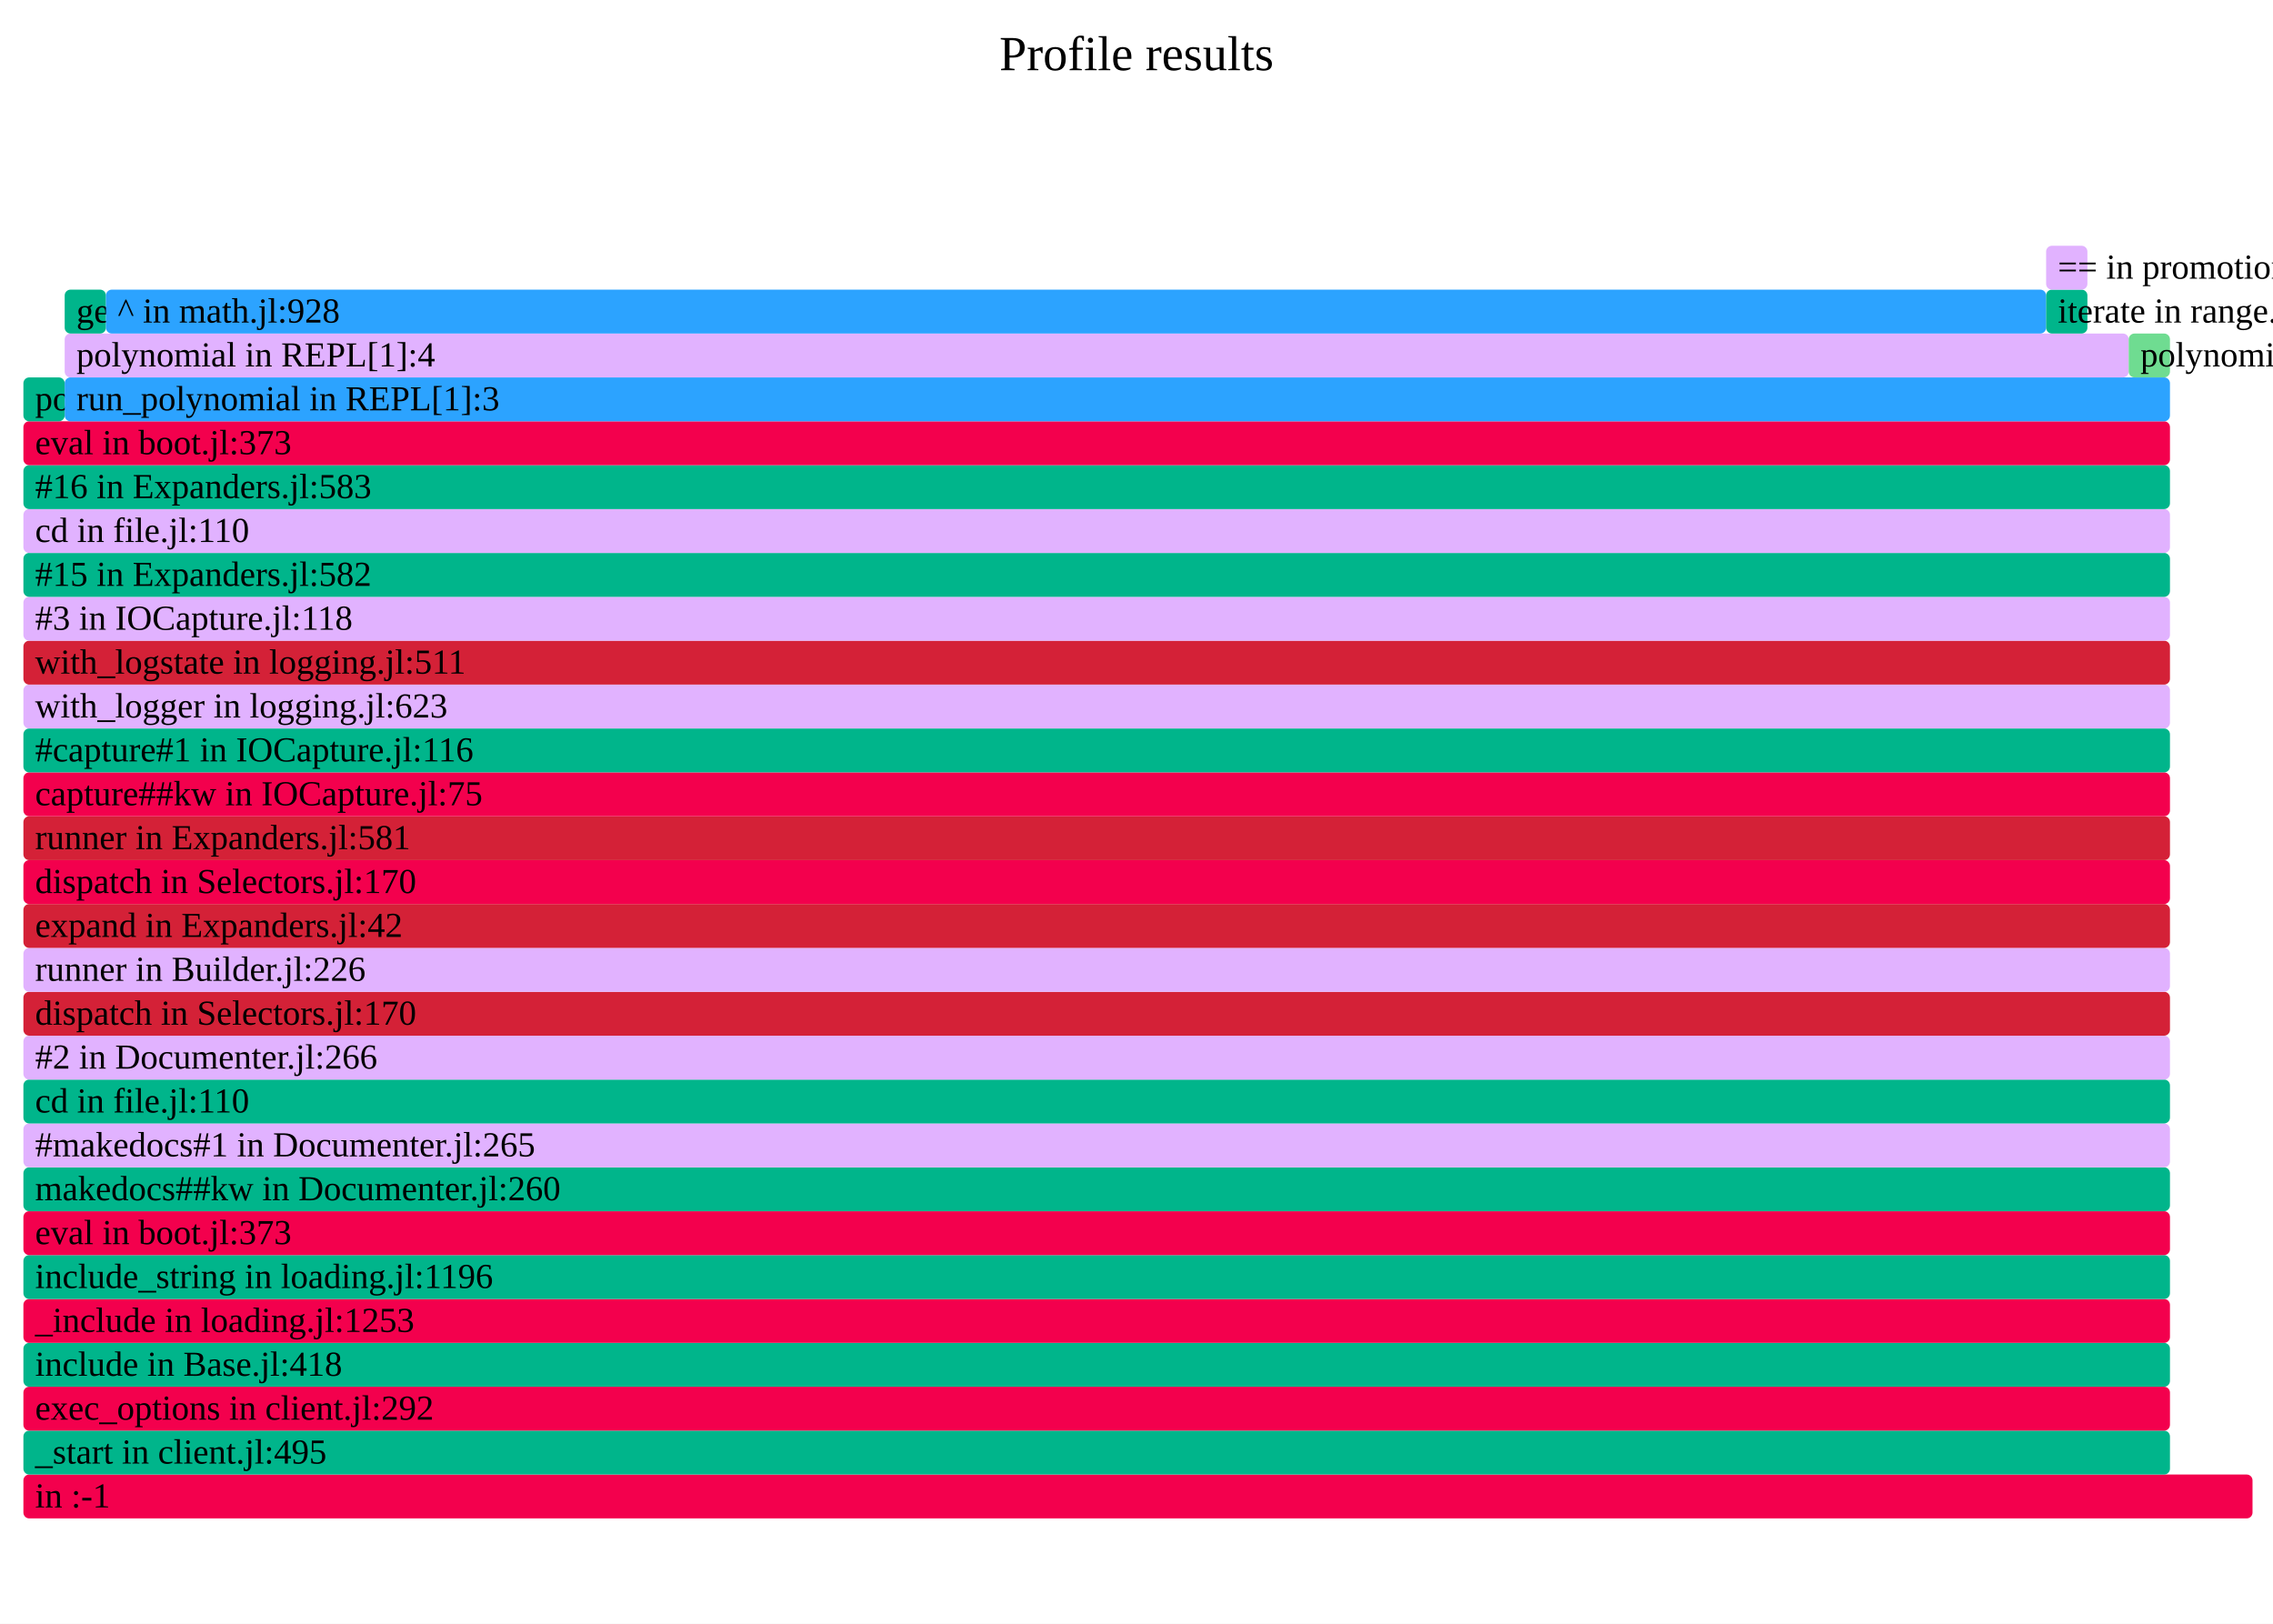
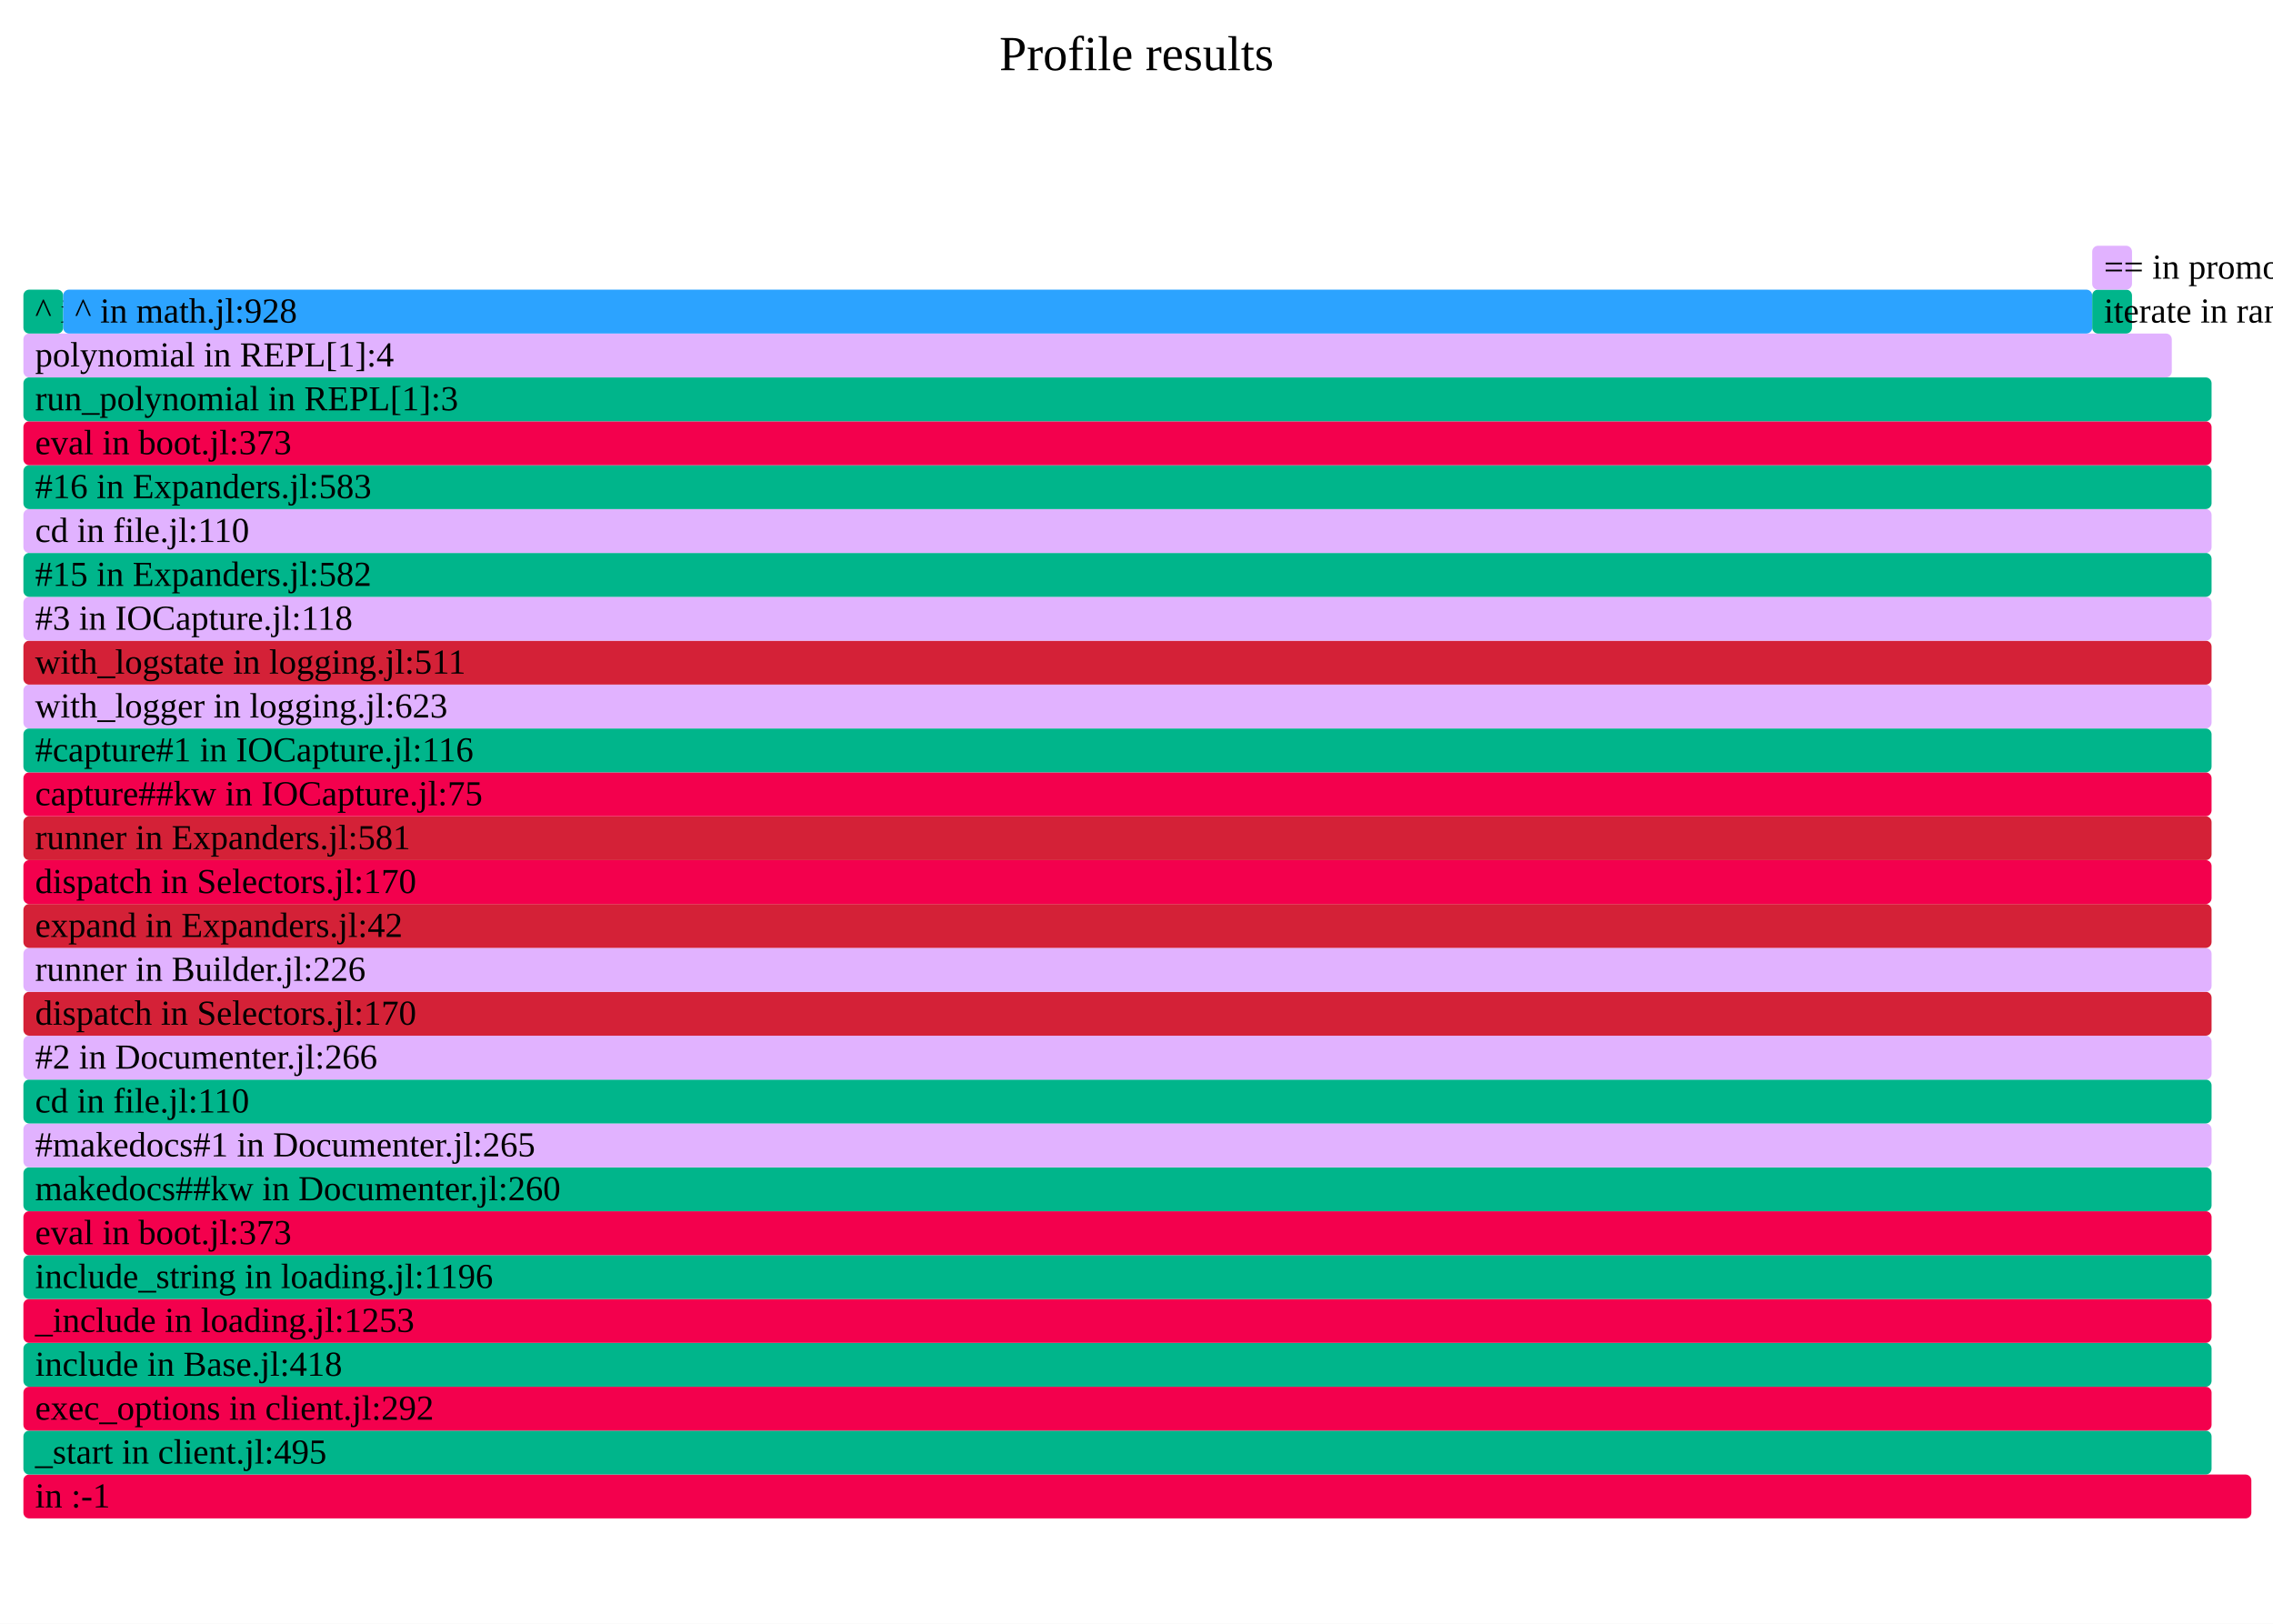
- <svg xmlns="http://www.w3.org/2000/svg" version="1.1" width="777" height="555" viewBox="0 0 777 555" id="fig-df5f6a5bac76453aabf002008587c71f">
+ <svg xmlns="http://www.w3.org/2000/svg" version="1.1" width="777" height="555" viewBox="0 0 777 555" id="fig-75c661a0d85b45c68ff70279788428b7">
  <defs>
-     <clipPath id="fig-df5f6a5bac76453aabf002008587c71f-clip">
+     <clipPath id="fig-75c661a0d85b45c68ff70279788428b7-clip">
      <rect x="0" y="0" width="777" height="555" />
    </clipPath>
  </defs>
  <style type="text/css">
-     #fig-df5f6a5bac76453aabf002008587c71f text {
+     #fig-75c661a0d85b45c68ff70279788428b7 text {
        pointer-events: none;
        font-family: inherit;
        font-size: 12px;
        fill: #000000;
    }
-     text#fig-df5f6a5bac76453aabf002008587c71f-caption {
+     text#fig-75c661a0d85b45c68ff70279788428b7-caption {
        font-size: 16.8px;
        fill: #000000;
        text-anchor: middle;
    }
-     #fig-df5f6a5bac76453aabf002008587c71f-bg {
+     #fig-75c661a0d85b45c68ff70279788428b7-bg {
        fill: #FFFFFF;
    }
-     #fig-df5f6a5bac76453aabf002008587c71f-viewport rect, #fig-df5f6a5bac76453aabf002008587c71f-viewport path {
+     #fig-75c661a0d85b45c68ff70279788428b7-viewport rect, #fig-75c661a0d85b45c68ff70279788428b7-viewport path {
        vector-effect: non-scaling-stroke;
        fill-opacity: 1;
    }
-     #fig-df5f6a5bac76453aabf002008587c71f-viewport text {
+     #fig-75c661a0d85b45c68ff70279788428b7-viewport text {
        stroke: #000000;
        stroke-width: 0;
        stroke-opacity: 0.35;
    }
-     #fig-df5f6a5bac76453aabf002008587c71f-viewport rect:hover, #fig-df5f6a5bac76453aabf002008587c71f-viewport path:hover {
+     #fig-75c661a0d85b45c68ff70279788428b7-viewport rect:hover, #fig-75c661a0d85b45c68ff70279788428b7-viewport path:hover {
        fill-opacity: 0.75;
        stroke: #000000;
        stroke-width: 0.5;
    }
-     #fig-df5f6a5bac76453aabf002008587c71f-viewport + rect {
+     #fig-75c661a0d85b45c68ff70279788428b7-viewport + rect {
        fill: #FFFFFF;
        opacity: 0.8;
    }
-     text#fig-df5f6a5bac76453aabf002008587c71f-details{
+     text#fig-75c661a0d85b45c68ff70279788428b7-details{
        fill: #000000;
    }
</style>
-   <g id="fig-df5f6a5bac76453aabf002008587c71f-frame" clip-path="url(#fig-df5f6a5bac76453aabf002008587c71f-clip)">
-     <rect id="fig-df5f6a5bac76453aabf002008587c71f-bg" x="0" y="0" width="777" height="555" />
-     <text id="fig-df5f6a5bac76453aabf002008587c71f-caption" x="388.5" y="24">Profile results</text>
-     <g id="fig-df5f6a5bac76453aabf002008587c71f-viewport" transform="scale(1)">
-       <rect x="8" y="504" width="762" height="15" rx="2" fill="#F3004D" data-dinfo="" />
+   <g id="fig-75c661a0d85b45c68ff70279788428b7-frame" clip-path="url(#fig-75c661a0d85b45c68ff70279788428b7-clip)">
+     <rect id="fig-75c661a0d85b45c68ff70279788428b7-bg" x="0" y="0" width="777" height="555" />
+     <text id="fig-75c661a0d85b45c68ff70279788428b7-caption" x="388.5" y="24">Profile results</text>
+     <g id="fig-75c661a0d85b45c68ff70279788428b7-viewport" transform="scale(1)">
+       <rect x="8" y="504" width="761.6" height="15" rx="2" fill="#F3004D" data-dinfo="" />
      <text x="8" dx="4" y="515.25"> in :-1</text>
-       <rect x="8" y="489" width="733.78" height="15" rx="2" fill="#00B58B" data-dinfo="./" />
+       <rect x="8" y="489" width="748" height="15" rx="2" fill="#00B58B" data-dinfo="./" />
      <text x="8" dx="4" y="500.25">_start in client.jl:495</text>
-       <rect x="8" y="474" width="733.78" height="15" rx="2" fill="#F3004D" data-dinfo="./" />
+       <rect x="8" y="474" width="748" height="15" rx="2" fill="#F3004D" data-dinfo="./" />
      <text x="8" dx="4" y="485.25">exec_options in client.jl:292</text>
-       <rect x="8" y="459" width="733.78" height="15" rx="2" fill="#00B58B" data-dinfo="./" />
+       <rect x="8" y="459" width="748" height="15" rx="2" fill="#00B58B" data-dinfo="./" />
      <text x="8" dx="4" y="470.25">include in Base.jl:418</text>
-       <rect x="8" y="444" width="733.78" height="15" rx="2" fill="#F3004D" data-dinfo="./" />
+       <rect x="8" y="444" width="748" height="15" rx="2" fill="#F3004D" data-dinfo="./" />
      <text x="8" dx="4" y="455.25">_include in loading.jl:1253</text>
-       <rect x="8" y="429" width="733.78" height="15" rx="2" fill="#00B58B" data-dinfo="./" />
+       <rect x="8" y="429" width="748" height="15" rx="2" fill="#00B58B" data-dinfo="./" />
      <text x="8" dx="4" y="440.25">include_string in loading.jl:1196</text>
-       <rect x="8" y="414" width="733.78" height="15" rx="2" fill="#F3004D" data-dinfo="./" />
+       <rect x="8" y="414" width="748" height="15" rx="2" fill="#F3004D" data-dinfo="./" />
      <text x="8" dx="4" y="425.25">eval in boot.jl:373</text>
-       <rect x="8" y="399" width="733.78" height="15" rx="2" fill="#00B58B" data-dinfo="/home/runner/.julia/packages/Documenter/qdbx6/src/" />
+       <rect x="8" y="399" width="748" height="15" rx="2" fill="#00B58B" data-dinfo="/home/runner/.julia/packages/Documenter/qdbx6/src/" />
      <text x="8" dx="4" y="410.25">makedocs##kw in Documenter.jl:260</text>
-       <rect x="8" y="384" width="733.78" height="15" rx="2" fill="#E1B2FF" data-dinfo="/home/runner/.julia/packages/Documenter/qdbx6/src/" />
+       <rect x="8" y="384" width="748" height="15" rx="2" fill="#E1B2FF" data-dinfo="/home/runner/.julia/packages/Documenter/qdbx6/src/" />
      <text x="8" dx="4" y="395.25">#makedocs#1 in Documenter.jl:265</text>
-       <rect x="8" y="369" width="733.78" height="15" rx="2" fill="#00B58B" data-dinfo="./" />
+       <rect x="8" y="369" width="748" height="15" rx="2" fill="#00B58B" data-dinfo="./" />
      <text x="8" dx="4" y="380.25">cd in file.jl:110</text>
-       <rect x="8" y="354" width="733.78" height="15" rx="2" fill="#E1B2FF" data-dinfo="/home/runner/.julia/packages/Documenter/qdbx6/src/" />
+       <rect x="8" y="354" width="748" height="15" rx="2" fill="#E1B2FF" data-dinfo="/home/runner/.julia/packages/Documenter/qdbx6/src/" />
      <text x="8" dx="4" y="365.25">#2 in Documenter.jl:266</text>
-       <rect x="8" y="339" width="733.78" height="15" rx="2" fill="#D42137" data-dinfo="/home/runner/.julia/packages/Documenter/qdbx6/src/Utilities/" />
+       <rect x="8" y="339" width="748" height="15" rx="2" fill="#D42137" data-dinfo="/home/runner/.julia/packages/Documenter/qdbx6/src/Utilities/" />
      <text x="8" dx="4" y="350.25">dispatch in Selectors.jl:170</text>
-       <rect x="8" y="324" width="733.78" height="15" rx="2" fill="#E1B2FF" data-dinfo="/home/runner/.julia/packages/Documenter/qdbx6/src/" />
+       <rect x="8" y="324" width="748" height="15" rx="2" fill="#E1B2FF" data-dinfo="/home/runner/.julia/packages/Documenter/qdbx6/src/" />
      <text x="8" dx="4" y="335.25">runner in Builder.jl:226</text>
-       <rect x="8" y="309" width="733.78" height="15" rx="2" fill="#D42137" data-dinfo="/home/runner/.julia/packages/Documenter/qdbx6/src/" />
+       <rect x="8" y="309" width="748" height="15" rx="2" fill="#D42137" data-dinfo="/home/runner/.julia/packages/Documenter/qdbx6/src/" />
      <text x="8" dx="4" y="320.25">expand in Expanders.jl:42</text>
-       <rect x="8" y="294" width="733.78" height="15" rx="2" fill="#F3004D" data-dinfo="/home/runner/.julia/packages/Documenter/qdbx6/src/Utilities/" />
+       <rect x="8" y="294" width="748" height="15" rx="2" fill="#F3004D" data-dinfo="/home/runner/.julia/packages/Documenter/qdbx6/src/Utilities/" />
      <text x="8" dx="4" y="305.25">dispatch in Selectors.jl:170</text>
-       <rect x="8" y="279" width="733.78" height="15" rx="2" fill="#D42137" data-dinfo="/home/runner/.julia/packages/Documenter/qdbx6/src/" />
+       <rect x="8" y="279" width="748" height="15" rx="2" fill="#D42137" data-dinfo="/home/runner/.julia/packages/Documenter/qdbx6/src/" />
      <text x="8" dx="4" y="290.25">runner in Expanders.jl:581</text>
-       <rect x="8" y="264" width="733.78" height="15" rx="2" fill="#F3004D" data-dinfo="/home/runner/.julia/packages/IOCapture/sXY71/src/" />
+       <rect x="8" y="264" width="748" height="15" rx="2" fill="#F3004D" data-dinfo="/home/runner/.julia/packages/IOCapture/sXY71/src/" />
      <text x="8" dx="4" y="275.25">capture##kw in IOCapture.jl:75</text>
-       <rect x="8" y="249" width="733.78" height="15" rx="2" fill="#00B58B" data-dinfo="/home/runner/.julia/packages/IOCapture/sXY71/src/" />
+       <rect x="8" y="249" width="748" height="15" rx="2" fill="#00B58B" data-dinfo="/home/runner/.julia/packages/IOCapture/sXY71/src/" />
      <text x="8" dx="4" y="260.25">#capture#1 in IOCapture.jl:116</text>
-       <rect x="8" y="234" width="733.78" height="15" rx="2" fill="#E1B2FF" data-dinfo="./" />
+       <rect x="8" y="234" width="748" height="15" rx="2" fill="#E1B2FF" data-dinfo="./" />
      <text x="8" dx="4" y="245.25">with_logger in logging.jl:623</text>
-       <rect x="8" y="219" width="733.78" height="15" rx="2" fill="#D42137" data-dinfo="./" />
+       <rect x="8" y="219" width="748" height="15" rx="2" fill="#D42137" data-dinfo="./" />
      <text x="8" dx="4" y="230.25">with_logstate in logging.jl:511</text>
-       <rect x="8" y="204" width="733.78" height="15" rx="2" fill="#E1B2FF" data-dinfo="/home/runner/.julia/packages/IOCapture/sXY71/src/" />
+       <rect x="8" y="204" width="748" height="15" rx="2" fill="#E1B2FF" data-dinfo="/home/runner/.julia/packages/IOCapture/sXY71/src/" />
      <text x="8" dx="4" y="215.25">#3 in IOCapture.jl:118</text>
-       <rect x="8" y="189" width="733.78" height="15" rx="2" fill="#00B58B" data-dinfo="/home/runner/.julia/packages/Documenter/qdbx6/src/" />
+       <rect x="8" y="189" width="748" height="15" rx="2" fill="#00B58B" data-dinfo="/home/runner/.julia/packages/Documenter/qdbx6/src/" />
      <text x="8" dx="4" y="200.25">#15 in Expanders.jl:582</text>
-       <rect x="8" y="174" width="733.78" height="15" rx="2" fill="#E1B2FF" data-dinfo="./" />
+       <rect x="8" y="174" width="748" height="15" rx="2" fill="#E1B2FF" data-dinfo="./" />
      <text x="8" dx="4" y="185.25">cd in file.jl:110</text>
-       <rect x="8" y="159" width="733.78" height="15" rx="2" fill="#00B58B" data-dinfo="/home/runner/.julia/packages/Documenter/qdbx6/src/" />
+       <rect x="8" y="159" width="748" height="15" rx="2" fill="#00B58B" data-dinfo="/home/runner/.julia/packages/Documenter/qdbx6/src/" />
      <text x="8" dx="4" y="170.25">#16 in Expanders.jl:583</text>
-       <rect x="8" y="144" width="733.78" height="15" rx="2" fill="#F3004D" data-dinfo="./" />
+       <rect x="8" y="144" width="748" height="15" rx="2" fill="#F3004D" data-dinfo="./" />
      <text x="8" dx="4" y="155.25">eval in boot.jl:373</text>
-       <rect x="8" y="129" width="14.11" height="15" rx="2" fill="#00B58B" data-dinfo="./" />
-       <text x="8" dx="4" y="140.25">polynomial in REPL[1]:1</text>
-       <rect x="22.11" y="129" width="719.67" height="15" rx="2" fill="#2CA3FF" data-dinfo="./" />
-       <text x="22.11" dx="4" y="140.25">run_polynomial in REPL[1]:3</text>
-       <rect x="22.11" y="114" width="705.56" height="15" rx="2" fill="#E1B2FF" data-dinfo="./" />
-       <text x="22.11" dx="4" y="125.25">polynomial in REPL[1]:4</text>
-       <rect x="22.11" y="99" width="14.11" height="15" rx="2" fill="#00B58B" data-dinfo="./" />
-       <text x="22.11" dx="4" y="110.25">getindex in array.jl:861</text>
-       <rect x="36.22" y="99" width="663.22" height="15" rx="2" fill="#2CA3FF" data-dinfo="./" />
-       <text x="36.22" dx="4" y="110.25">^ in math.jl:928</text>
-       <rect x="699.44" y="99" width="14.12" height="15" rx="2" fill="#00B58B" data-dinfo="./" />
-       <text x="699.44" dx="4" y="110.25">iterate in range.jl:837</text>
-       <rect x="699.44" y="84" width="14.12" height="15" rx="2" fill="#E1B2FF" data-dinfo="./" />
-       <text x="699.44" dx="4" y="95.25">== in promotion.jl:468</text>
-       <rect x="727.67" y="114" width="14.11" height="15" rx="2" fill="#6FDC91" data-dinfo="./" />
-       <text x="727.67" dx="4" y="125.25">polynomial in array.jl:0</text>
+       <rect x="8" y="129" width="748" height="15" rx="2" fill="#00B58B" data-dinfo="./" />
+       <text x="8" dx="4" y="140.25">run_polynomial in REPL[1]:3</text>
+       <rect x="8" y="114" width="734.4" height="15" rx="2" fill="#E1B2FF" data-dinfo="./" />
+       <text x="8" dx="4" y="125.25">polynomial in REPL[1]:4</text>
+       <rect x="8" y="99" width="13.6" height="15" rx="2" fill="#00B58B" data-dinfo="./" />
+       <text x="8" dx="4" y="110.25">^ in math.jl:0</text>
+       <rect x="21.6" y="99" width="693.6" height="15" rx="2" fill="#2CA3FF" data-dinfo="./" />
+       <text x="21.6" dx="4" y="110.25">^ in math.jl:928</text>
+       <rect x="715.2" y="99" width="13.6" height="15" rx="2" fill="#00B58B" data-dinfo="./" />
+       <text x="715.2" dx="4" y="110.25">iterate in range.jl:837</text>
+       <rect x="715.2" y="84" width="13.6" height="15" rx="2" fill="#E1B2FF" data-dinfo="./" />
+       <text x="715.2" dx="4" y="95.25">== in promotion.jl:468</text>
    </g>
  </g>
</svg>
